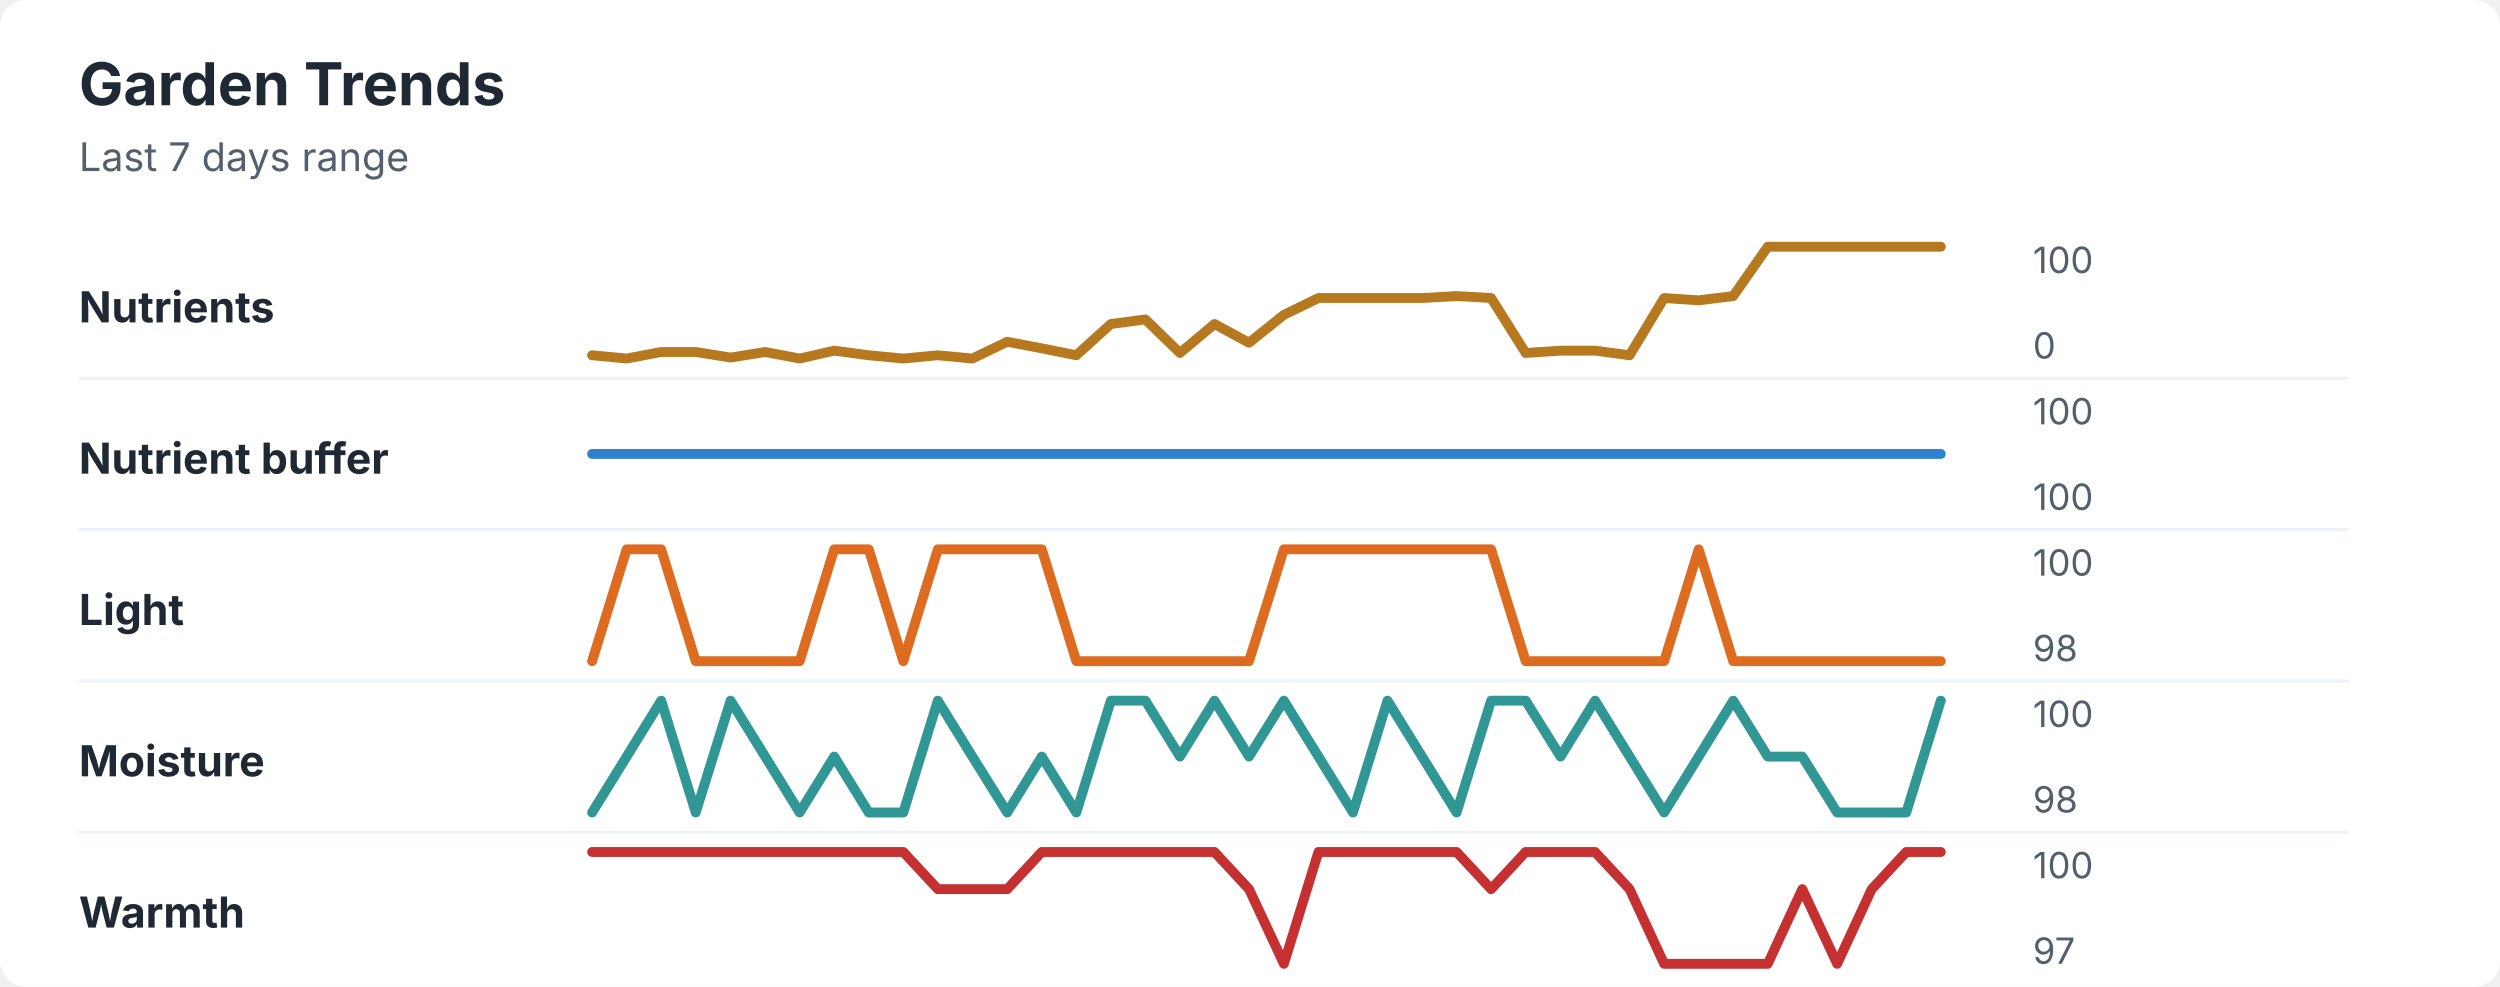
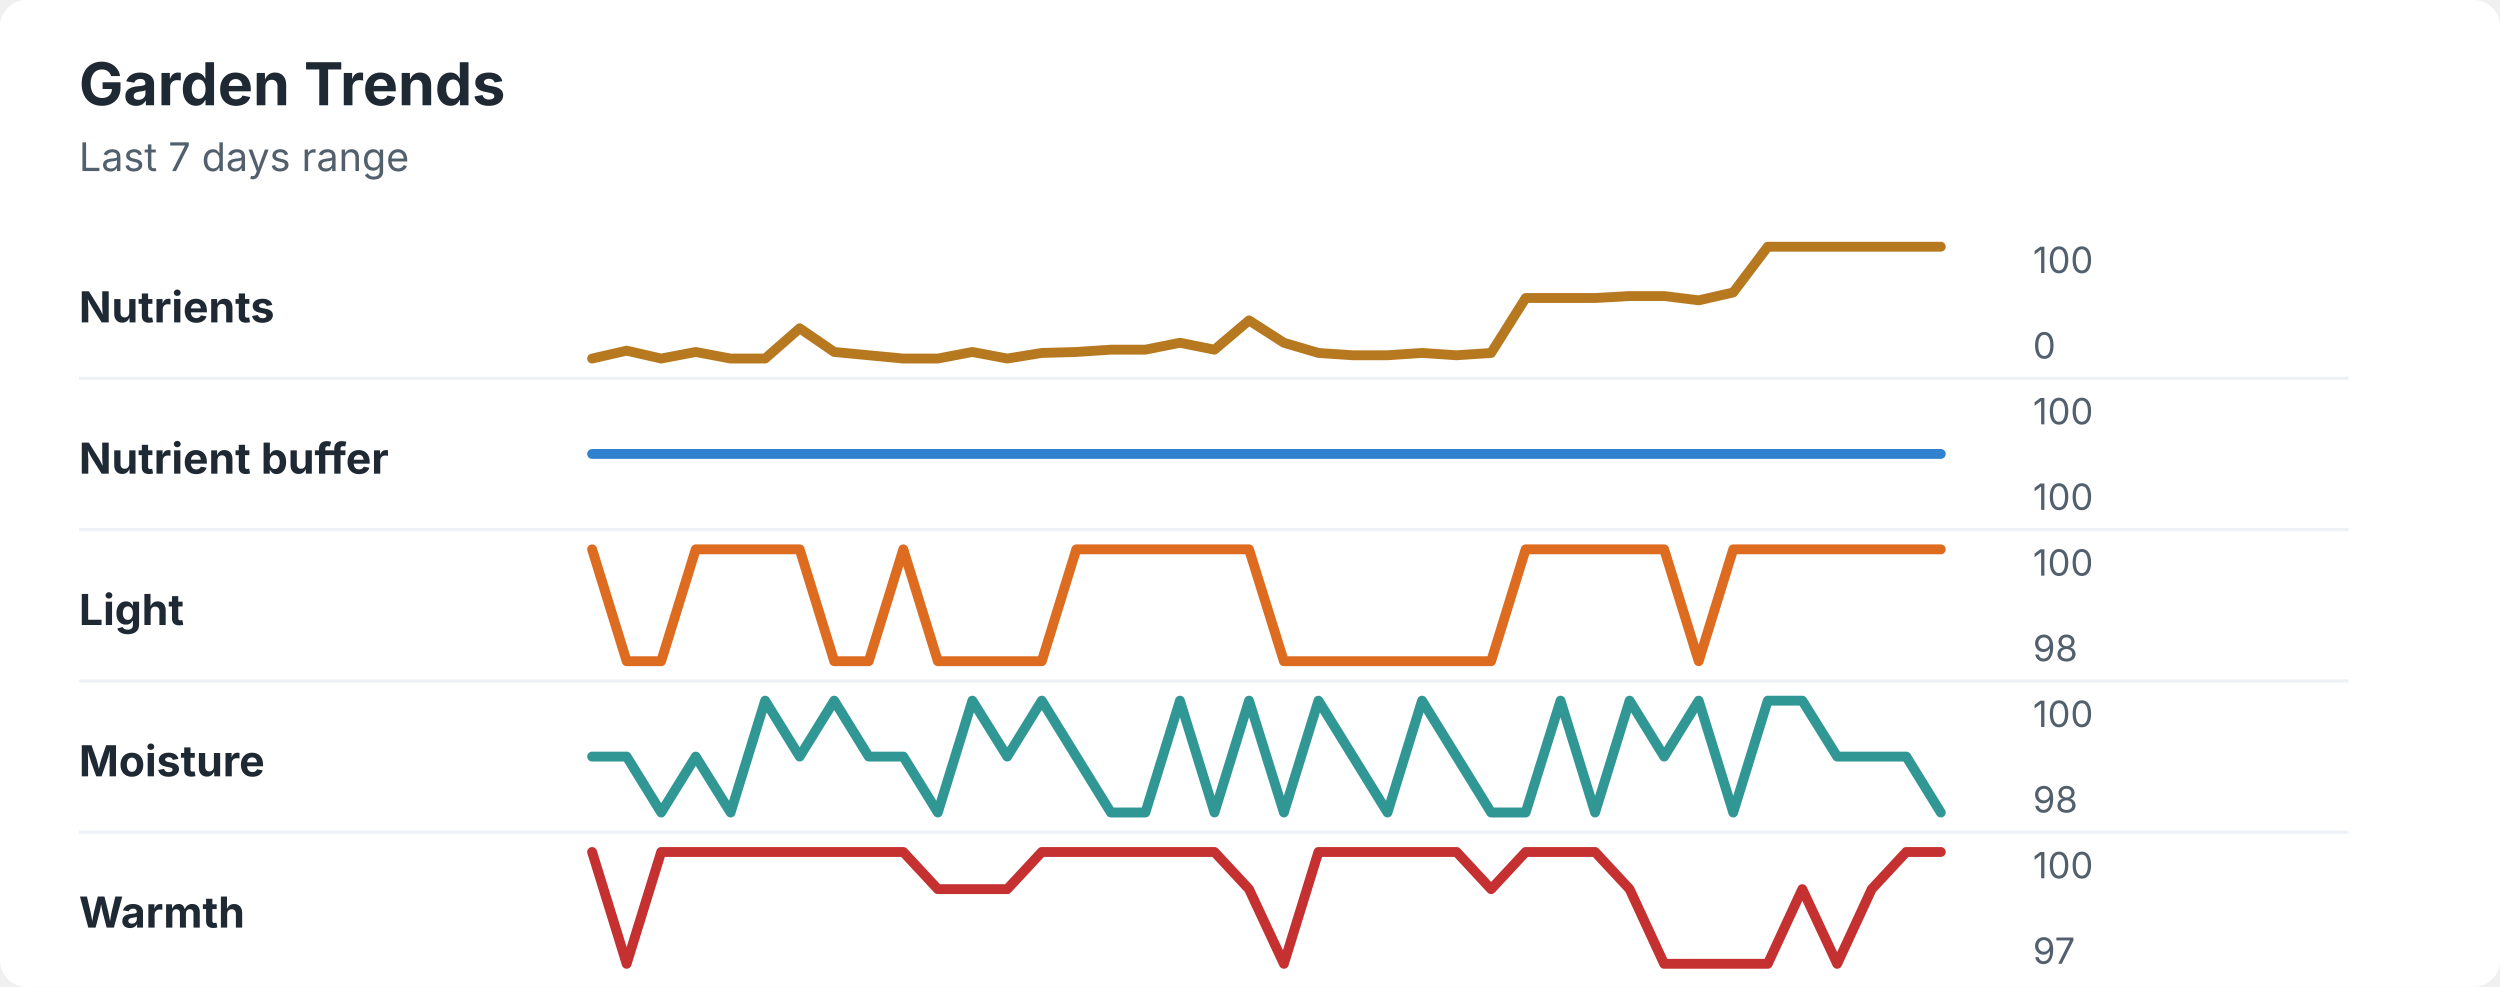
<svg xmlns="http://www.w3.org/2000/svg" width="760" height="300" viewBox="0 0 760 300" role="img" aria-labelledby="title desc">
  <rect width="760" height="300" rx="8" fill="#ffffff" />
  <style>
    text { font-family: -apple-system, BlinkMacSystemFont, "Segoe UI", sans-serif; }
    .title { font-size: 18px; font-weight: 700; fill: #1f2933; }
    .subtitle { font-size: 12px; fill: #52606d; }
    .label { font-size: 13px; font-weight: 650; fill: #1f2933; }
    .axis-value { font-size: 11px; fill: #52606d; }
    .separator { stroke: #eef2f7; stroke-width: 1; }
  </style>
  <text x="24" y="32" class="title">Garden Trends</text>
  <text x="24" y="52" class="subtitle">Last 7 days range</text>
  <text x="24" y="98" class="label">Nutrients</text>
-   <polyline points="180.0,108.0 190.5,109.0 201.0,107.0 211.5,107.0 222.1,108.7 232.6,107.0 243.1,109.0 253.6,106.6 264.1,108.0 274.6,109.0 285.1,108.0 295.6,109.0 306.2,103.9 316.7,105.9 327.2,108.0 337.7,98.5 348.2,97.1 358.7,107.3 369.2,98.5 379.7,104.2 390.3,95.7 400.8,90.6 411.3,90.6 421.8,90.6 432.3,90.6 442.8,90.0 453.3,90.6 463.8,107.3 474.4,106.6 484.9,106.6 495.4,108.0 505.9,90.6 516.4,91.3 526.9,90.0 537.4,75.0 547.9,75.0 558.5,75.0 569.0,75.0 579.5,75.0 590.0,75.0 " fill="none" stroke="#b7791f" stroke-width="3" stroke-linecap="round" stroke-linejoin="round" />
+   <polyline points="180.0,109.0 190.5,106.6 201.0,109.0 211.5,107.0 222.1,109.0 232.6,109.0 243.1,99.8 253.6,107.0 264.1,108.0 274.6,109.0 285.1,109.0 295.6,107.0 306.2,109.0 316.7,107.3 327.2,107.0 337.7,106.3 348.2,106.3 358.7,104.2 369.2,106.3 379.7,97.4 390.3,104.2 400.8,107.3 411.3,108.0 421.8,108.0 432.3,107.3 442.8,108.0 453.3,107.3 463.8,90.6 474.4,90.6 484.9,90.6 495.4,90.0 505.9,90.0 516.4,91.3 526.9,88.9 537.4,75.0 547.9,75.0 558.5,75.0 569.0,75.0 579.5,75.0 590.0,75.0 " fill="none" stroke="#b7791f" stroke-width="3" stroke-linecap="round" stroke-linejoin="round" />
  <text x="618" y="83" class="axis-value">100</text>
  <text x="618" y="109" class="axis-value">0</text>
  <line x1="24" y1="115.0" x2="714" y2="115.0" class="separator" />
  <text x="24" y="144" class="label">Nutrient buffer</text>
  <polyline points="180.0,138.0 190.5,138.0 201.0,138.0 211.5,138.0 222.1,138.0 232.6,138.0 243.1,138.0 253.6,138.0 264.1,138.0 274.6,138.0 285.1,138.0 295.6,138.0 306.2,138.0 316.7,138.0 327.2,138.0 337.7,138.0 348.2,138.0 358.7,138.0 369.2,138.0 379.7,138.0 390.3,138.0 400.8,138.0 411.3,138.0 421.8,138.0 432.3,138.0 442.8,138.0 453.3,138.0 463.8,138.0 474.4,138.0 484.9,138.0 495.4,138.0 505.9,138.0 516.4,138.0 526.9,138.0 537.4,138.0 547.9,138.0 558.5,138.0 569.0,138.0 579.5,138.0 590.0,138.0 " fill="none" stroke="#3182ce" stroke-width="3" stroke-linecap="round" stroke-linejoin="round" />
  <text x="618" y="129" class="axis-value">100</text>
  <text x="618" y="155" class="axis-value">100</text>
  <line x1="24" y1="161.0" x2="714" y2="161.0" class="separator" />
  <text x="24" y="190" class="label">Light</text>
-   <polyline points="180.0,201.0 190.5,167.0 201.0,167.0 211.5,201.0 222.1,201.0 232.6,201.0 243.1,201.0 253.6,167.0 264.1,167.0 274.6,201.0 285.1,167.0 295.6,167.0 306.2,167.0 316.7,167.0 327.2,201.0 337.7,201.0 348.2,201.0 358.7,201.0 369.2,201.0 379.7,201.0 390.3,167.0 400.8,167.0 411.3,167.0 421.8,167.0 432.3,167.0 442.8,167.0 453.3,167.0 463.8,201.0 474.4,201.0 484.9,201.0 495.4,201.0 505.9,201.0 516.4,167.0 526.9,201.0 537.4,201.0 547.9,201.0 558.5,201.0 569.0,201.0 579.5,201.0 590.0,201.0 " fill="none" stroke="#dd6b20" stroke-width="3" stroke-linecap="round" stroke-linejoin="round" />
+   <polyline points="180.0,167.0 190.5,201.0 201.0,201.0 211.5,167.0 222.1,167.0 232.6,167.0 243.1,167.0 253.6,201.0 264.1,201.0 274.6,167.0 285.1,201.0 295.6,201.0 306.2,201.0 316.7,201.0 327.2,167.0 337.7,167.0 348.2,167.0 358.7,167.0 369.2,167.0 379.7,167.0 390.3,201.0 400.8,201.0 411.3,201.0 421.8,201.0 432.3,201.0 442.8,201.0 453.3,201.0 463.8,167.0 474.4,167.0 484.9,167.0 495.4,167.0 505.9,167.0 516.4,201.0 526.9,167.0 537.4,167.0 547.9,167.0 558.5,167.0 569.0,167.0 579.5,167.0 590.0,167.0 " fill="none" stroke="#dd6b20" stroke-width="3" stroke-linecap="round" stroke-linejoin="round" />
  <text x="618" y="175" class="axis-value">100</text>
  <text x="618" y="201" class="axis-value">98</text>
  <line x1="24" y1="207.0" x2="714" y2="207.0" class="separator" />
  <text x="24" y="236" class="label">Moisture</text>
-   <polyline points="180.0,247.0 190.5,230.0 201.0,213.0 211.5,247.0 222.1,213.0 232.6,230.0 243.1,247.0 253.6,230.0 264.1,247.0 274.6,247.0 285.1,213.0 295.6,230.0 306.2,247.0 316.7,230.0 327.2,247.0 337.7,213.0 348.2,213.0 358.7,230.0 369.2,213.0 379.7,230.0 390.3,213.0 400.8,230.0 411.3,247.0 421.8,213.0 432.3,230.0 442.8,247.0 453.3,213.0 463.8,213.0 474.4,230.0 484.9,213.0 495.4,230.0 505.9,247.0 516.4,230.0 526.9,213.0 537.4,230.0 547.9,230.0 558.5,247.0 569.0,247.0 579.5,247.0 590.0,213.0 " fill="none" stroke="#319795" stroke-width="3" stroke-linecap="round" stroke-linejoin="round" />
+   <polyline points="180.0,230.0 190.5,230.0 201.0,247.0 211.5,230.0 222.1,247.0 232.6,213.0 243.1,230.0 253.6,213.0 264.1,230.0 274.6,230.0 285.1,247.0 295.6,213.0 306.2,230.0 316.7,213.0 327.2,230.0 337.7,247.0 348.2,247.0 358.7,213.0 369.2,247.0 379.7,213.0 390.3,247.0 400.8,213.0 411.3,230.0 421.8,247.0 432.3,213.0 442.8,230.0 453.3,247.0 463.8,247.0 474.4,213.0 484.9,247.0 495.4,213.0 505.9,230.0 516.4,213.0 526.9,247.0 537.4,213.0 547.9,213.0 558.5,230.0 569.0,230.0 579.5,230.0 590.0,247.0 " fill="none" stroke="#319795" stroke-width="3" stroke-linecap="round" stroke-linejoin="round" />
  <text x="618" y="221" class="axis-value">100</text>
  <text x="618" y="247" class="axis-value">98</text>
  <line x1="24" y1="253.0" x2="714" y2="253.0" class="separator" />
  <text x="24" y="282" class="label">Warmth</text>
-   <polyline points="180.0,259.0 190.5,259.0 201.0,259.0 211.5,259.0 222.1,259.0 232.6,259.0 243.1,259.0 253.6,259.0 264.1,259.0 274.6,259.0 285.1,270.3 295.6,270.3 306.2,270.3 316.7,259.0 327.2,259.0 337.7,259.0 348.2,259.0 358.7,259.0 369.2,259.0 379.7,270.3 390.3,293.0 400.8,259.0 411.3,259.0 421.8,259.0 432.3,259.0 442.8,259.0 453.3,270.3 463.8,259.0 474.4,259.0 484.9,259.0 495.4,270.3 505.9,293.0 516.4,293.0 526.9,293.0 537.4,293.0 547.9,270.3 558.5,293.0 569.0,270.3 579.5,259.0 590.0,259.0 " fill="none" stroke="#c53030" stroke-width="3" stroke-linecap="round" stroke-linejoin="round" />
+   <polyline points="180.0,259.0 190.5,293.0 201.0,259.0 211.5,259.0 222.1,259.0 232.6,259.0 243.1,259.0 253.6,259.0 264.1,259.0 274.6,259.0 285.1,270.3 295.6,270.3 306.2,270.3 316.7,259.0 327.2,259.0 337.7,259.0 348.2,259.0 358.7,259.0 369.2,259.0 379.7,270.3 390.3,293.0 400.8,259.0 411.3,259.0 421.8,259.0 432.3,259.0 442.8,259.0 453.3,270.3 463.8,259.0 474.4,259.0 484.9,259.0 495.4,270.3 505.9,293.0 516.4,293.0 526.9,293.0 537.4,293.0 547.9,270.3 558.5,293.0 569.0,270.3 579.5,259.0 590.0,259.0 " fill="none" stroke="#c53030" stroke-width="3" stroke-linecap="round" stroke-linejoin="round" />
  <text x="618" y="267" class="axis-value">100</text>
  <text x="618" y="293" class="axis-value">97</text>
</svg>
